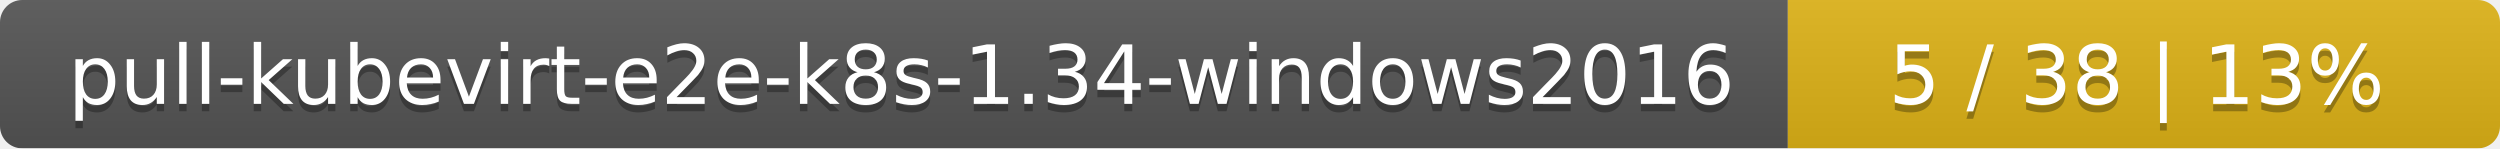
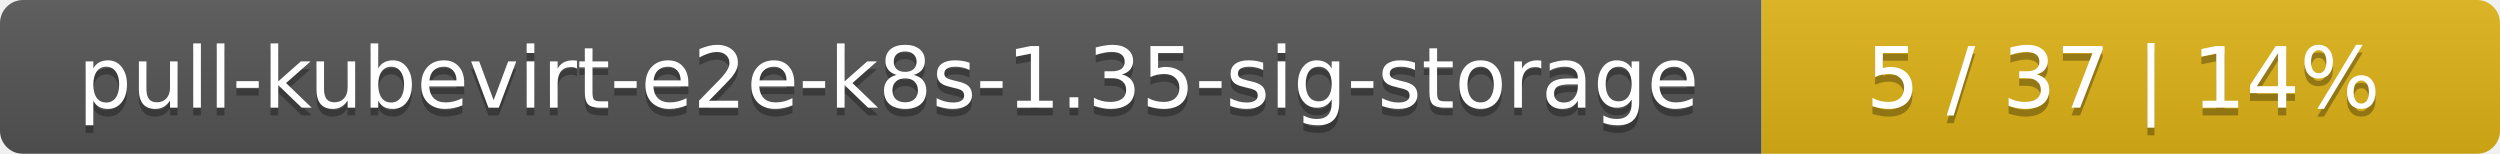
- <svg xmlns="http://www.w3.org/2000/svg" width="337" height="20">
+ <svg xmlns="http://www.w3.org/2000/svg" width="325" height="20">
  <linearGradient id="smooth" x2="0" y2="100%">
    <stop offset="0" stop-color="#bbb" stop-opacity=".1" />
    <stop offset="1" stop-opacity=".1" />
  </linearGradient>
  <mask id="round">
-     <rect width="337" height="20" rx="3" fill="#fff" />
+     <rect width="325" height="20" rx="3" fill="#fff" />
  </mask>
  <g mask="url(#round)">
-     <rect width="241" height="20" fill="#555" />
-     <rect x="241" width="96" height="20" fill="#dfb317" />
-     <rect width="337" height="20" fill="url(#smooth)" />
+     <rect width="229" height="20" fill="#555" />
+     <rect x="229" width="96" height="20" fill="#dfb317" />
+     <rect width="325" height="20" fill="url(#smooth)" />
  </g>
  <g fill="#fff" text-anchor="middle" font-family="DejaVu Sans,Verdana,Geneva,sans-serif" font-size="11">
-     <text x="121.5" y="15" fill="#010101" fill-opacity=".3">pull-kubevirt-e2e-k8s-1.34-windows2016</text>
-     <text x="121.5" y="14">pull-kubevirt-e2e-k8s-1.34-windows2016</text>
-     <text x="288" y="15" fill="#010101" fill-opacity=".3">5 / 38    |    13%</text>
-     <text x="288" y="14">5 / 38    |    13%</text>
+     <text x="115.5" y="15" fill="#010101" fill-opacity=".3">pull-kubevirt-e2e-k8s-1.35-sig-storage</text>
+     <text x="115.5" y="14">pull-kubevirt-e2e-k8s-1.35-sig-storage</text>
+     <text x="276" y="15" fill="#010101" fill-opacity=".3">5 / 37    |    14%</text>
+     <text x="276" y="14">5 / 37    |    14%</text>
  </g>
</svg>
